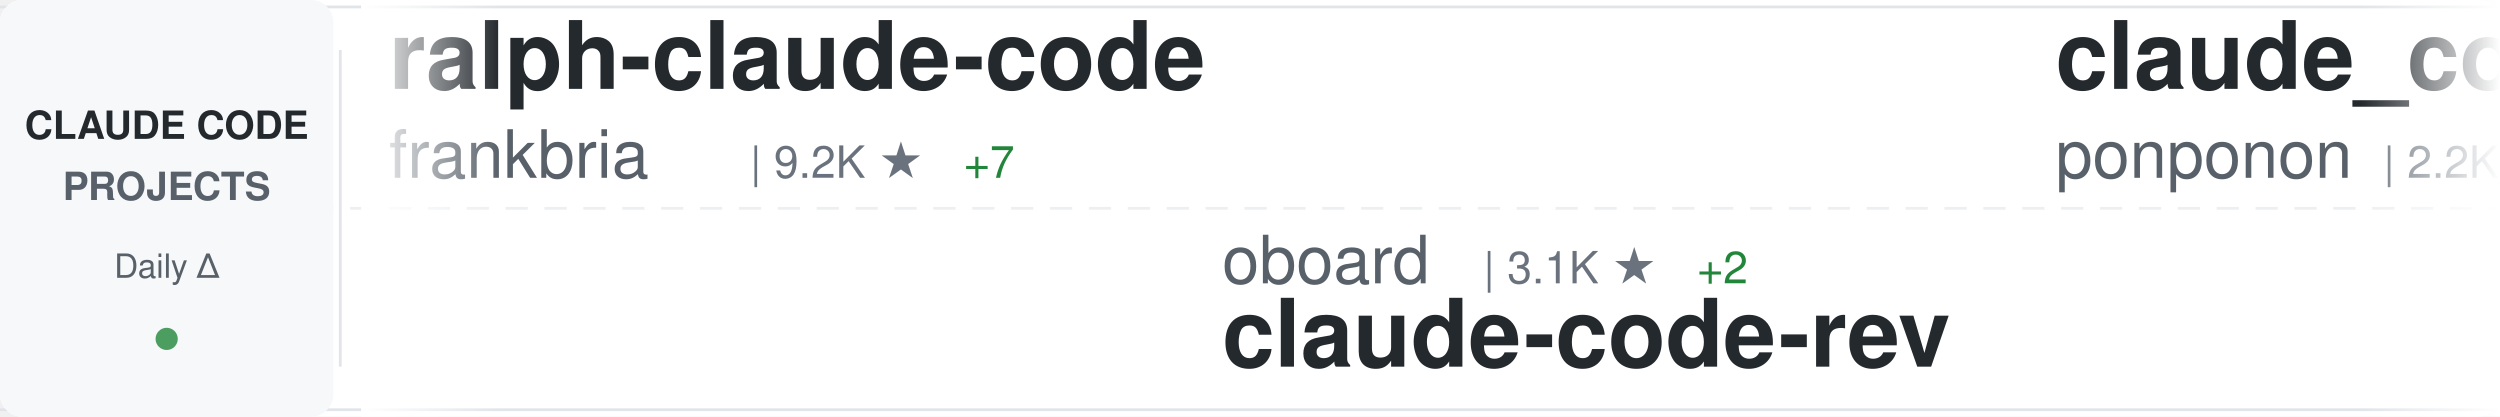
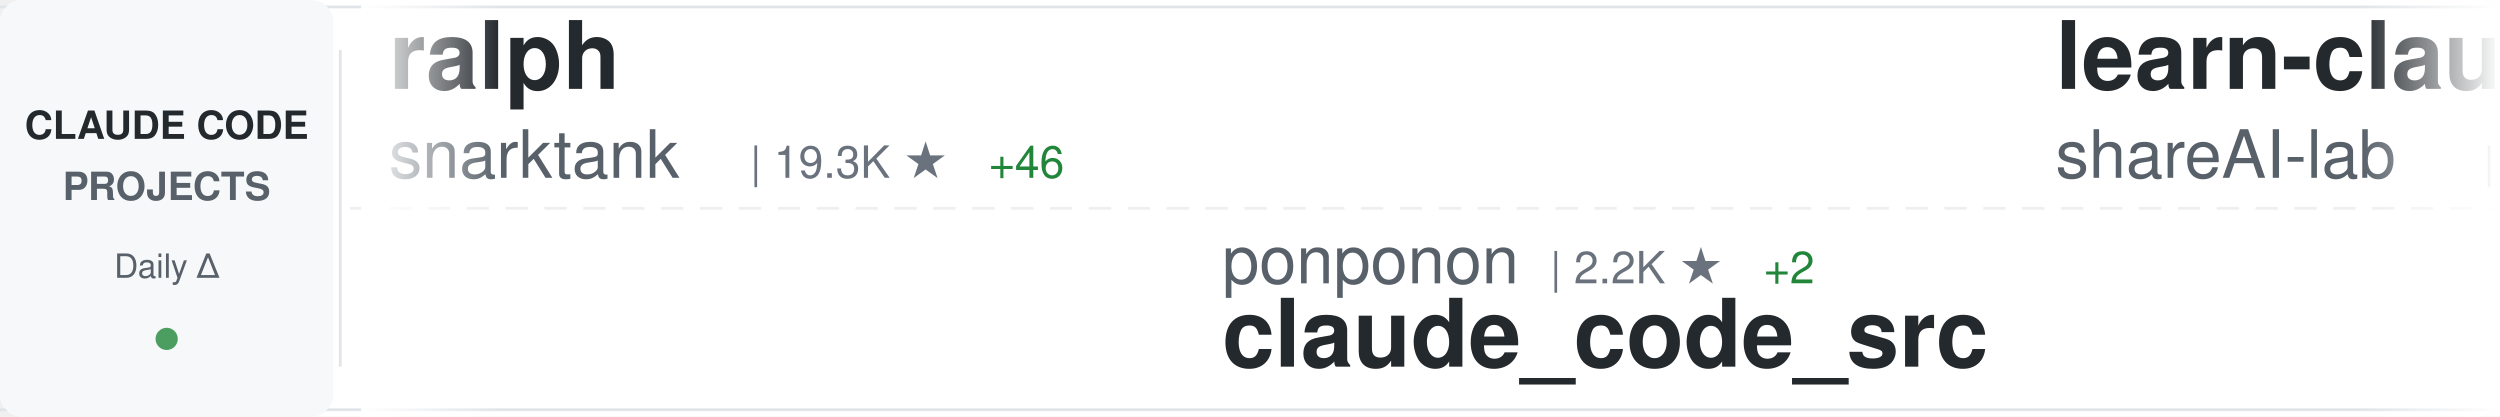
<svg xmlns="http://www.w3.org/2000/svg" width="900" height="150">
  <defs>
    <linearGradient id="awesomeLeftFade" x1="0%" y1="0%" x2="100%" y2="0%">
      <stop offset="0%" style="stop-color:#ffffff;stop-opacity:1" />
      <stop offset="100%" style="stop-color:#ffffff;stop-opacity:0" />
    </linearGradient>
    <linearGradient id="awesomeRightFade" x1="0%" y1="0%" x2="100%" y2="0%">
      <stop offset="0%" style="stop-color:#ffffff;stop-opacity:0" />
      <stop offset="100%" style="stop-color:#ffffff;stop-opacity:1" />
    </linearGradient>
  </defs>
  <rect width="900" height="150" fill="#ffffff" rx="8" />
  <rect x="0" y="2" width="900" height="1" fill="#e1e4e8" />
  <rect x="0" y="147" width="900" height="1" fill="#e1e4e8" />
  <line x1="0" y1="75" x2="900" y2="75" stroke="#e1e4e8" stroke-width="1" stroke-dasharray="8 6" opacity="0.6" />
  <rect x="0" y="0" width="120" height="150" fill="#f6f8fa" rx="8" />
  <text x="60" y="50" font-family="-apple-system, BlinkMacSystemFont, 'Segoe UI', Helvetica, Arial, sans-serif" font-size="14" font-weight="600" fill="#24292e" text-anchor="middle">CLAUDE CODE</text>
  <text x="60" y="72" font-family="-apple-system, BlinkMacSystemFont, 'Segoe UI', Helvetica, Arial, sans-serif" font-size="14" font-weight="600" fill="#586069" text-anchor="middle">PROJECTS</text>
  <text x="60" y="100" font-family="-apple-system, BlinkMacSystemFont, 'Segoe UI', Helvetica, Arial, sans-serif" font-size="12" font-weight="500" fill="#586069" text-anchor="middle">Daily Δ</text>
  <circle cx="60" cy="122" r="4" fill="#22863a" opacity="0.8" />
  <rect x="122" y="18" width="1" height="114" fill="#e1e4e8" />
  <clipPath id="awesomeTickerClip">
    <rect x="130" y="0" width="770" height="150" />
  </clipPath>
  <g clip-path="url(#awesomeTickerClip)">
    <g id="awesomeTickerItems">
      <animateTransform attributeName="transform" attributeType="XML" type="translate" from="0 0" to="-3000 0" dur="54s" repeatCount="indefinite" />
      <g transform="translate(0, 0)">
-         <text x="140" y="32" font-family="-apple-system, BlinkMacSystemFont, 'Segoe UI', Helvetica, Arial, sans-serif" font-size="34" font-weight="600" fill="#24292e">ralph-claude-code</text>
-         <text x="140" y="64" font-family="-apple-system, BlinkMacSystemFont, 'Segoe UI', Helvetica, Arial, sans-serif" font-size="24" font-weight="400" fill="#586069">frankbria</text>
-         <text x="270" y="64" font-family="-apple-system, BlinkMacSystemFont, 'Segoe UI', Helvetica, Arial, sans-serif" font-size="16" font-weight="500" fill="#6a737d">| 9.2K ★</text>
-         <text x="347" y="64" font-family="-apple-system, BlinkMacSystemFont, 'Segoe UI', Helvetica, Arial, sans-serif" font-size="16" font-weight="500" fill="#22863a"> +7</text>
+         <text x="140" y="32" font-family="-apple-system, BlinkMacSystemFont, 'Segoe UI', Helvetica, Arial, sans-serif" font-size="34" font-weight="600" fill="#24292e">ralph</text>
+         <text x="140" y="64" font-family="-apple-system, BlinkMacSystemFont, 'Segoe UI', Helvetica, Arial, sans-serif" font-size="24" font-weight="400" fill="#586069">snarktank</text>
+         <text x="270" y="64" font-family="-apple-system, BlinkMacSystemFont, 'Segoe UI', Helvetica, Arial, sans-serif" font-size="16" font-weight="500" fill="#6a737d">| 19.3K ★</text>
+         <text x="356" y="64" font-family="-apple-system, BlinkMacSystemFont, 'Segoe UI', Helvetica, Arial, sans-serif" font-size="16" font-weight="500" fill="#22863a"> +46</text>
      </g>
      <g transform="translate(300, 0)">
-         <text x="140" y="102" font-family="-apple-system, BlinkMacSystemFont, 'Segoe UI', Helvetica, Arial, sans-serif" font-size="24" font-weight="400" fill="#586069">oboard</text>
-         <text x="234" y="102" font-family="-apple-system, BlinkMacSystemFont, 'Segoe UI', Helvetica, Arial, sans-serif" font-size="16" font-weight="500" fill="#6a737d">| 3.1K ★</text>
-         <text x="311" y="102" font-family="-apple-system, BlinkMacSystemFont, 'Segoe UI', Helvetica, Arial, sans-serif" font-size="16" font-weight="500" fill="#22863a"> +2</text>
-         <text x="140" y="132" font-family="-apple-system, BlinkMacSystemFont, 'Segoe UI', Helvetica, Arial, sans-serif" font-size="34" font-weight="600" fill="#24292e">claude-code-rev</text>
+         <text x="140" y="102" font-family="-apple-system, BlinkMacSystemFont, 'Segoe UI', Helvetica, Arial, sans-serif" font-size="24" font-weight="400" fill="#586069">ponponon</text>
+         <text x="258" y="102" font-family="-apple-system, BlinkMacSystemFont, 'Segoe UI', Helvetica, Arial, sans-serif" font-size="16" font-weight="500" fill="#6a737d">| 2.2K ★</text>
+         <text x="335" y="102" font-family="-apple-system, BlinkMacSystemFont, 'Segoe UI', Helvetica, Arial, sans-serif" font-size="16" font-weight="500" fill="#22863a"> +2</text>
+         <text x="140" y="132" font-family="-apple-system, BlinkMacSystemFont, 'Segoe UI', Helvetica, Arial, sans-serif" font-size="34" font-weight="600" fill="#24292e">claude_code_src</text>
      </g>
      <g transform="translate(600, 0)">
-         <text x="140" y="32" font-family="-apple-system, BlinkMacSystemFont, 'Segoe UI', Helvetica, Arial, sans-serif" font-size="34" font-weight="600" fill="#24292e">claude_code_src</text>
-         <text x="140" y="64" font-family="-apple-system, BlinkMacSystemFont, 'Segoe UI', Helvetica, Arial, sans-serif" font-size="24" font-weight="400" fill="#586069">ponponon</text>
-         <text x="258" y="64" font-family="-apple-system, BlinkMacSystemFont, 'Segoe UI', Helvetica, Arial, sans-serif" font-size="16" font-weight="500" fill="#6a737d">| 2.2K ★</text>
-         <text x="335" y="64" font-family="-apple-system, BlinkMacSystemFont, 'Segoe UI', Helvetica, Arial, sans-serif" font-size="16" font-weight="500" fill="#22863a"> +2</text>
+         <text x="140" y="32" font-family="-apple-system, BlinkMacSystemFont, 'Segoe UI', Helvetica, Arial, sans-serif" font-size="34" font-weight="600" fill="#24292e">learn-claude-code</text>
+         <text x="140" y="64" font-family="-apple-system, BlinkMacSystemFont, 'Segoe UI', Helvetica, Arial, sans-serif" font-size="24" font-weight="400" fill="#586069">shareAI-lab</text>
+         <text x="294" y="64" font-family="-apple-system, BlinkMacSystemFont, 'Segoe UI', Helvetica, Arial, sans-serif" font-size="16" font-weight="500" fill="#6a737d">| 61.4K ★</text>
+         <text x="380" y="64" font-family="-apple-system, BlinkMacSystemFont, 'Segoe UI', Helvetica, Arial, sans-serif" font-size="16" font-weight="500" fill="#22863a"> +207</text>
      </g>
      <g transform="translate(900, 0)">
-         <text x="140" y="102" font-family="-apple-system, BlinkMacSystemFont, 'Segoe UI', Helvetica, Arial, sans-serif" font-size="24" font-weight="400" fill="#586069">AICoderTudou</text>
-         <text x="306" y="102" font-family="-apple-system, BlinkMacSystemFont, 'Segoe UI', Helvetica, Arial, sans-serif" font-size="16" font-weight="500" fill="#6a737d">| 502 ★</text>
-         <text x="140" y="132" font-family="-apple-system, BlinkMacSystemFont, 'Segoe UI', Helvetica, Arial, sans-serif" font-size="34" font-weight="600" fill="#24292e">claude-code-tudou</text>
+         <text x="140" y="102" font-family="-apple-system, BlinkMacSystemFont, 'Segoe UI', Helvetica, Arial, sans-serif" font-size="24" font-weight="400" fill="#586069">anthropics</text>
+         <text x="282" y="102" font-family="-apple-system, BlinkMacSystemFont, 'Segoe UI', Helvetica, Arial, sans-serif" font-size="16" font-weight="500" fill="#6a737d">| 7.7K ★</text>
+         <text x="359" y="102" font-family="-apple-system, BlinkMacSystemFont, 'Segoe UI', Helvetica, Arial, sans-serif" font-size="16" font-weight="500" fill="#22863a"> +17</text>
+         <text x="140" y="132" font-family="-apple-system, BlinkMacSystemFont, 'Segoe UI', Helvetica, Arial, sans-serif" font-size="34" font-weight="600" fill="#24292e">claude-code-action</text>
      </g>
      <g transform="translate(1200, 0)">
-         <text x="140" y="32" font-family="-apple-system, BlinkMacSystemFont, 'Segoe UI', Helvetica, Arial, sans-serif" font-size="34" font-weight="600" fill="#24292e">claude-code-source-build</text>
-         <text x="140" y="64" font-family="-apple-system, BlinkMacSystemFont, 'Segoe UI', Helvetica, Arial, sans-serif" font-size="24" font-weight="400" fill="#586069">andrew-kramer-inno</text>
-         <text x="378" y="64" font-family="-apple-system, BlinkMacSystemFont, 'Segoe UI', Helvetica, Arial, sans-serif" font-size="16" font-weight="500" fill="#6a737d">| 589 ★</text>
+         <text x="140" y="32" font-family="-apple-system, BlinkMacSystemFont, 'Segoe UI', Helvetica, Arial, sans-serif" font-size="34" font-weight="600" fill="#24292e">ClaudeCodeAgents</text>
+         <text x="140" y="64" font-family="-apple-system, BlinkMacSystemFont, 'Segoe UI', Helvetica, Arial, sans-serif" font-size="24" font-weight="400" fill="#586069">darcyegb</text>
+         <text x="258" y="64" font-family="-apple-system, BlinkMacSystemFont, 'Segoe UI', Helvetica, Arial, sans-serif" font-size="16" font-weight="500" fill="#6a737d">| 700 ★</text>
+         <text x="326" y="64" font-family="-apple-system, BlinkMacSystemFont, 'Segoe UI', Helvetica, Arial, sans-serif" font-size="16" font-weight="500" fill="#22863a"> +3</text>
      </g>
      <g transform="translate(1500, 0)">
-         <text x="140" y="102" font-family="-apple-system, BlinkMacSystemFont, 'Segoe UI', Helvetica, Arial, sans-serif" font-size="24" font-weight="400" fill="#586069">shanraisshan</text>
-         <text x="306" y="102" font-family="-apple-system, BlinkMacSystemFont, 'Segoe UI', Helvetica, Arial, sans-serif" font-size="16" font-weight="500" fill="#6a737d">| 53.8K ★</text>
-         <text x="392" y="102" font-family="-apple-system, BlinkMacSystemFont, 'Segoe UI', Helvetica, Arial, sans-serif" font-size="16" font-weight="500" fill="#22863a"> +274</text>
-         <text x="140" y="132" font-family="-apple-system, BlinkMacSystemFont, 'Segoe UI', Helvetica, Arial, sans-serif" font-size="34" font-weight="600" fill="#24292e">claude-code-best-practic...</text>
+         <text x="140" y="102" font-family="-apple-system, BlinkMacSystemFont, 'Segoe UI', Helvetica, Arial, sans-serif" font-size="24" font-weight="400" fill="#586069">Windy3f3f3f3f</text>
+         <text x="318" y="102" font-family="-apple-system, BlinkMacSystemFont, 'Segoe UI', Helvetica, Arial, sans-serif" font-size="16" font-weight="500" fill="#6a737d">| 2.4K ★</text>
+         <text x="395" y="102" font-family="-apple-system, BlinkMacSystemFont, 'Segoe UI', Helvetica, Arial, sans-serif" font-size="16" font-weight="500" fill="#22863a"> +16</text>
+         <text x="140" y="132" font-family="-apple-system, BlinkMacSystemFont, 'Segoe UI', Helvetica, Arial, sans-serif" font-size="34" font-weight="600" fill="#24292e">how-claude-code-works</text>
      </g>
      <g transform="translate(1800, 0)">
        <text x="140" y="32" font-family="-apple-system, BlinkMacSystemFont, 'Segoe UI', Helvetica, Arial, sans-serif" font-size="34" font-weight="600" fill="#24292e">claude-code-prompts</text>
        <text x="140" y="64" font-family="-apple-system, BlinkMacSystemFont, 'Segoe UI', Helvetica, Arial, sans-serif" font-size="24" font-weight="400" fill="#586069">repowise-dev</text>
        <text x="306" y="64" font-family="-apple-system, BlinkMacSystemFont, 'Segoe UI', Helvetica, Arial, sans-serif" font-size="16" font-weight="500" fill="#6a737d">| 1.0K ★</text>
        <text x="383" y="64" font-family="-apple-system, BlinkMacSystemFont, 'Segoe UI', Helvetica, Arial, sans-serif" font-size="16" font-weight="500" fill="#22863a"> +1</text>
      </g>
      <g transform="translate(2100, 0)">
-         <text x="140" y="102" font-family="-apple-system, BlinkMacSystemFont, 'Segoe UI', Helvetica, Arial, sans-serif" font-size="24" font-weight="400" fill="#586069">affaan-m</text>
-         <text x="258" y="102" font-family="-apple-system, BlinkMacSystemFont, 'Segoe UI', Helvetica, Arial, sans-serif" font-size="16" font-weight="500" fill="#6a737d">| 187.0K ★</text>
-         <text x="353" y="102" font-family="-apple-system, BlinkMacSystemFont, 'Segoe UI', Helvetica, Arial, sans-serif" font-size="16" font-weight="500" fill="#22863a"> +736</text>
-         <text x="140" y="132" font-family="-apple-system, BlinkMacSystemFont, 'Segoe UI', Helvetica, Arial, sans-serif" font-size="34" font-weight="600" fill="#24292e">ECC</text>
+         <text x="140" y="102" font-family="-apple-system, BlinkMacSystemFont, 'Segoe UI', Helvetica, Arial, sans-serif" font-size="24" font-weight="400" fill="#586069">chauncygu</text>
+         <text x="270" y="102" font-family="-apple-system, BlinkMacSystemFont, 'Segoe UI', Helvetica, Arial, sans-serif" font-size="16" font-weight="500" fill="#6a737d">| 2.5K ★</text>
+         <text x="347" y="102" font-family="-apple-system, BlinkMacSystemFont, 'Segoe UI', Helvetica, Arial, sans-serif" font-size="16" font-weight="500" fill="#22863a"> +5</text>
+         <text x="140" y="132" font-family="-apple-system, BlinkMacSystemFont, 'Segoe UI', Helvetica, Arial, sans-serif" font-size="34" font-weight="600" fill="#24292e">collection-claude-code-s...</text>
      </g>
      <g transform="translate(2400, 0)">
-         <text x="140" y="32" font-family="-apple-system, BlinkMacSystemFont, 'Segoe UI', Helvetica, Arial, sans-serif" font-size="34" font-weight="600" fill="#24292e">ClaudeCode</text>
-         <text x="140" y="64" font-family="-apple-system, BlinkMacSystemFont, 'Segoe UI', Helvetica, Arial, sans-serif" font-size="24" font-weight="400" fill="#586069">guanshan</text>
-         <text x="258" y="64" font-family="-apple-system, BlinkMacSystemFont, 'Segoe UI', Helvetica, Arial, sans-serif" font-size="16" font-weight="500" fill="#6a737d">| 59 ★</text>
+         <text x="140" y="32" font-family="-apple-system, BlinkMacSystemFont, 'Segoe UI', Helvetica, Arial, sans-serif" font-size="34" font-weight="600" fill="#24292e">claude-code-analysis</text>
+         <text x="140" y="64" font-family="-apple-system, BlinkMacSystemFont, 'Segoe UI', Helvetica, Arial, sans-serif" font-size="24" font-weight="400" fill="#586069">liuup</text>
+         <text x="222" y="64" font-family="-apple-system, BlinkMacSystemFont, 'Segoe UI', Helvetica, Arial, sans-serif" font-size="16" font-weight="500" fill="#6a737d">| 2.6K ★</text>
+         <text x="299" y="64" font-family="-apple-system, BlinkMacSystemFont, 'Segoe UI', Helvetica, Arial, sans-serif" font-size="16" font-weight="500" fill="#22863a"> +32</text>
      </g>
      <g transform="translate(2700, 0)">
-         <text x="140" y="102" font-family="-apple-system, BlinkMacSystemFont, 'Segoe UI', Helvetica, Arial, sans-serif" font-size="24" font-weight="400" fill="#586069">nanocoai</text>
-         <text x="258" y="102" font-family="-apple-system, BlinkMacSystemFont, 'Segoe UI', Helvetica, Arial, sans-serif" font-size="16" font-weight="500" fill="#6a737d">| 29.0K ★</text>
-         <text x="344" y="102" font-family="-apple-system, BlinkMacSystemFont, 'Segoe UI', Helvetica, Arial, sans-serif" font-size="16" font-weight="500" fill="#22863a"> +53</text>
-         <text x="140" y="132" font-family="-apple-system, BlinkMacSystemFont, 'Segoe UI', Helvetica, Arial, sans-serif" font-size="34" font-weight="600" fill="#24292e">nanoclaw</text>
+         <text x="140" y="102" font-family="-apple-system, BlinkMacSystemFont, 'Segoe UI', Helvetica, Arial, sans-serif" font-size="24" font-weight="400" fill="#586069">rohitg00</text>
+         <text x="258" y="102" font-family="-apple-system, BlinkMacSystemFont, 'Segoe UI', Helvetica, Arial, sans-serif" font-size="16" font-weight="500" fill="#6a737d">| 1.7K ★</text>
+         <text x="335" y="102" font-family="-apple-system, BlinkMacSystemFont, 'Segoe UI', Helvetica, Arial, sans-serif" font-size="16" font-weight="500" fill="#22863a"> +19</text>
+         <text x="140" y="132" font-family="-apple-system, BlinkMacSystemFont, 'Segoe UI', Helvetica, Arial, sans-serif" font-size="34" font-weight="600" fill="#24292e">awesome-claude-code-tool...</text>
      </g>
      <g transform="translate(3000, 0)">
-         <text x="140" y="32" font-family="-apple-system, BlinkMacSystemFont, 'Segoe UI', Helvetica, Arial, sans-serif" font-size="34" font-weight="600" fill="#24292e">ralph-claude-code</text>
-         <text x="140" y="64" font-family="-apple-system, BlinkMacSystemFont, 'Segoe UI', Helvetica, Arial, sans-serif" font-size="24" font-weight="400" fill="#586069">frankbria</text>
-         <text x="270" y="64" font-family="-apple-system, BlinkMacSystemFont, 'Segoe UI', Helvetica, Arial, sans-serif" font-size="16" font-weight="500" fill="#6a737d">| 9.2K ★</text>
-         <text x="347" y="64" font-family="-apple-system, BlinkMacSystemFont, 'Segoe UI', Helvetica, Arial, sans-serif" font-size="16" font-weight="500" fill="#22863a"> +7</text>
+         <text x="140" y="32" font-family="-apple-system, BlinkMacSystemFont, 'Segoe UI', Helvetica, Arial, sans-serif" font-size="34" font-weight="600" fill="#24292e">ralph</text>
+         <text x="140" y="64" font-family="-apple-system, BlinkMacSystemFont, 'Segoe UI', Helvetica, Arial, sans-serif" font-size="24" font-weight="400" fill="#586069">snarktank</text>
+         <text x="270" y="64" font-family="-apple-system, BlinkMacSystemFont, 'Segoe UI', Helvetica, Arial, sans-serif" font-size="16" font-weight="500" fill="#6a737d">| 19.3K ★</text>
+         <text x="356" y="64" font-family="-apple-system, BlinkMacSystemFont, 'Segoe UI', Helvetica, Arial, sans-serif" font-size="16" font-weight="500" fill="#22863a"> +46</text>
      </g>
      <g transform="translate(3300, 0)">
-         <text x="140" y="102" font-family="-apple-system, BlinkMacSystemFont, 'Segoe UI', Helvetica, Arial, sans-serif" font-size="24" font-weight="400" fill="#586069">oboard</text>
-         <text x="234" y="102" font-family="-apple-system, BlinkMacSystemFont, 'Segoe UI', Helvetica, Arial, sans-serif" font-size="16" font-weight="500" fill="#6a737d">| 3.1K ★</text>
-         <text x="311" y="102" font-family="-apple-system, BlinkMacSystemFont, 'Segoe UI', Helvetica, Arial, sans-serif" font-size="16" font-weight="500" fill="#22863a"> +2</text>
-         <text x="140" y="132" font-family="-apple-system, BlinkMacSystemFont, 'Segoe UI', Helvetica, Arial, sans-serif" font-size="34" font-weight="600" fill="#24292e">claude-code-rev</text>
+         <text x="140" y="102" font-family="-apple-system, BlinkMacSystemFont, 'Segoe UI', Helvetica, Arial, sans-serif" font-size="24" font-weight="400" fill="#586069">ponponon</text>
+         <text x="258" y="102" font-family="-apple-system, BlinkMacSystemFont, 'Segoe UI', Helvetica, Arial, sans-serif" font-size="16" font-weight="500" fill="#6a737d">| 2.2K ★</text>
+         <text x="335" y="102" font-family="-apple-system, BlinkMacSystemFont, 'Segoe UI', Helvetica, Arial, sans-serif" font-size="16" font-weight="500" fill="#22863a"> +2</text>
+         <text x="140" y="132" font-family="-apple-system, BlinkMacSystemFont, 'Segoe UI', Helvetica, Arial, sans-serif" font-size="34" font-weight="600" fill="#24292e">claude_code_src</text>
      </g>
      <g transform="translate(3600, 0)">
-         <text x="140" y="32" font-family="-apple-system, BlinkMacSystemFont, 'Segoe UI', Helvetica, Arial, sans-serif" font-size="34" font-weight="600" fill="#24292e">claude_code_src</text>
-         <text x="140" y="64" font-family="-apple-system, BlinkMacSystemFont, 'Segoe UI', Helvetica, Arial, sans-serif" font-size="24" font-weight="400" fill="#586069">ponponon</text>
-         <text x="258" y="64" font-family="-apple-system, BlinkMacSystemFont, 'Segoe UI', Helvetica, Arial, sans-serif" font-size="16" font-weight="500" fill="#6a737d">| 2.2K ★</text>
-         <text x="335" y="64" font-family="-apple-system, BlinkMacSystemFont, 'Segoe UI', Helvetica, Arial, sans-serif" font-size="16" font-weight="500" fill="#22863a"> +2</text>
+         <text x="140" y="32" font-family="-apple-system, BlinkMacSystemFont, 'Segoe UI', Helvetica, Arial, sans-serif" font-size="34" font-weight="600" fill="#24292e">learn-claude-code</text>
+         <text x="140" y="64" font-family="-apple-system, BlinkMacSystemFont, 'Segoe UI', Helvetica, Arial, sans-serif" font-size="24" font-weight="400" fill="#586069">shareAI-lab</text>
+         <text x="294" y="64" font-family="-apple-system, BlinkMacSystemFont, 'Segoe UI', Helvetica, Arial, sans-serif" font-size="16" font-weight="500" fill="#6a737d">| 61.4K ★</text>
+         <text x="380" y="64" font-family="-apple-system, BlinkMacSystemFont, 'Segoe UI', Helvetica, Arial, sans-serif" font-size="16" font-weight="500" fill="#22863a"> +207</text>
      </g>
      <g transform="translate(3900, 0)">
-         <text x="140" y="102" font-family="-apple-system, BlinkMacSystemFont, 'Segoe UI', Helvetica, Arial, sans-serif" font-size="24" font-weight="400" fill="#586069">AICoderTudou</text>
-         <text x="306" y="102" font-family="-apple-system, BlinkMacSystemFont, 'Segoe UI', Helvetica, Arial, sans-serif" font-size="16" font-weight="500" fill="#6a737d">| 502 ★</text>
-         <text x="140" y="132" font-family="-apple-system, BlinkMacSystemFont, 'Segoe UI', Helvetica, Arial, sans-serif" font-size="34" font-weight="600" fill="#24292e">claude-code-tudou</text>
+         <text x="140" y="102" font-family="-apple-system, BlinkMacSystemFont, 'Segoe UI', Helvetica, Arial, sans-serif" font-size="24" font-weight="400" fill="#586069">anthropics</text>
+         <text x="282" y="102" font-family="-apple-system, BlinkMacSystemFont, 'Segoe UI', Helvetica, Arial, sans-serif" font-size="16" font-weight="500" fill="#6a737d">| 7.7K ★</text>
+         <text x="359" y="102" font-family="-apple-system, BlinkMacSystemFont, 'Segoe UI', Helvetica, Arial, sans-serif" font-size="16" font-weight="500" fill="#22863a"> +17</text>
+         <text x="140" y="132" font-family="-apple-system, BlinkMacSystemFont, 'Segoe UI', Helvetica, Arial, sans-serif" font-size="34" font-weight="600" fill="#24292e">claude-code-action</text>
      </g>
    </g>
  </g>
  <rect x="130" y="0" width="50" height="150" fill="url(#awesomeLeftFade)" />
  <rect x="850" y="0" width="50" height="150" fill="url(#awesomeRightFade)" />
</svg>
